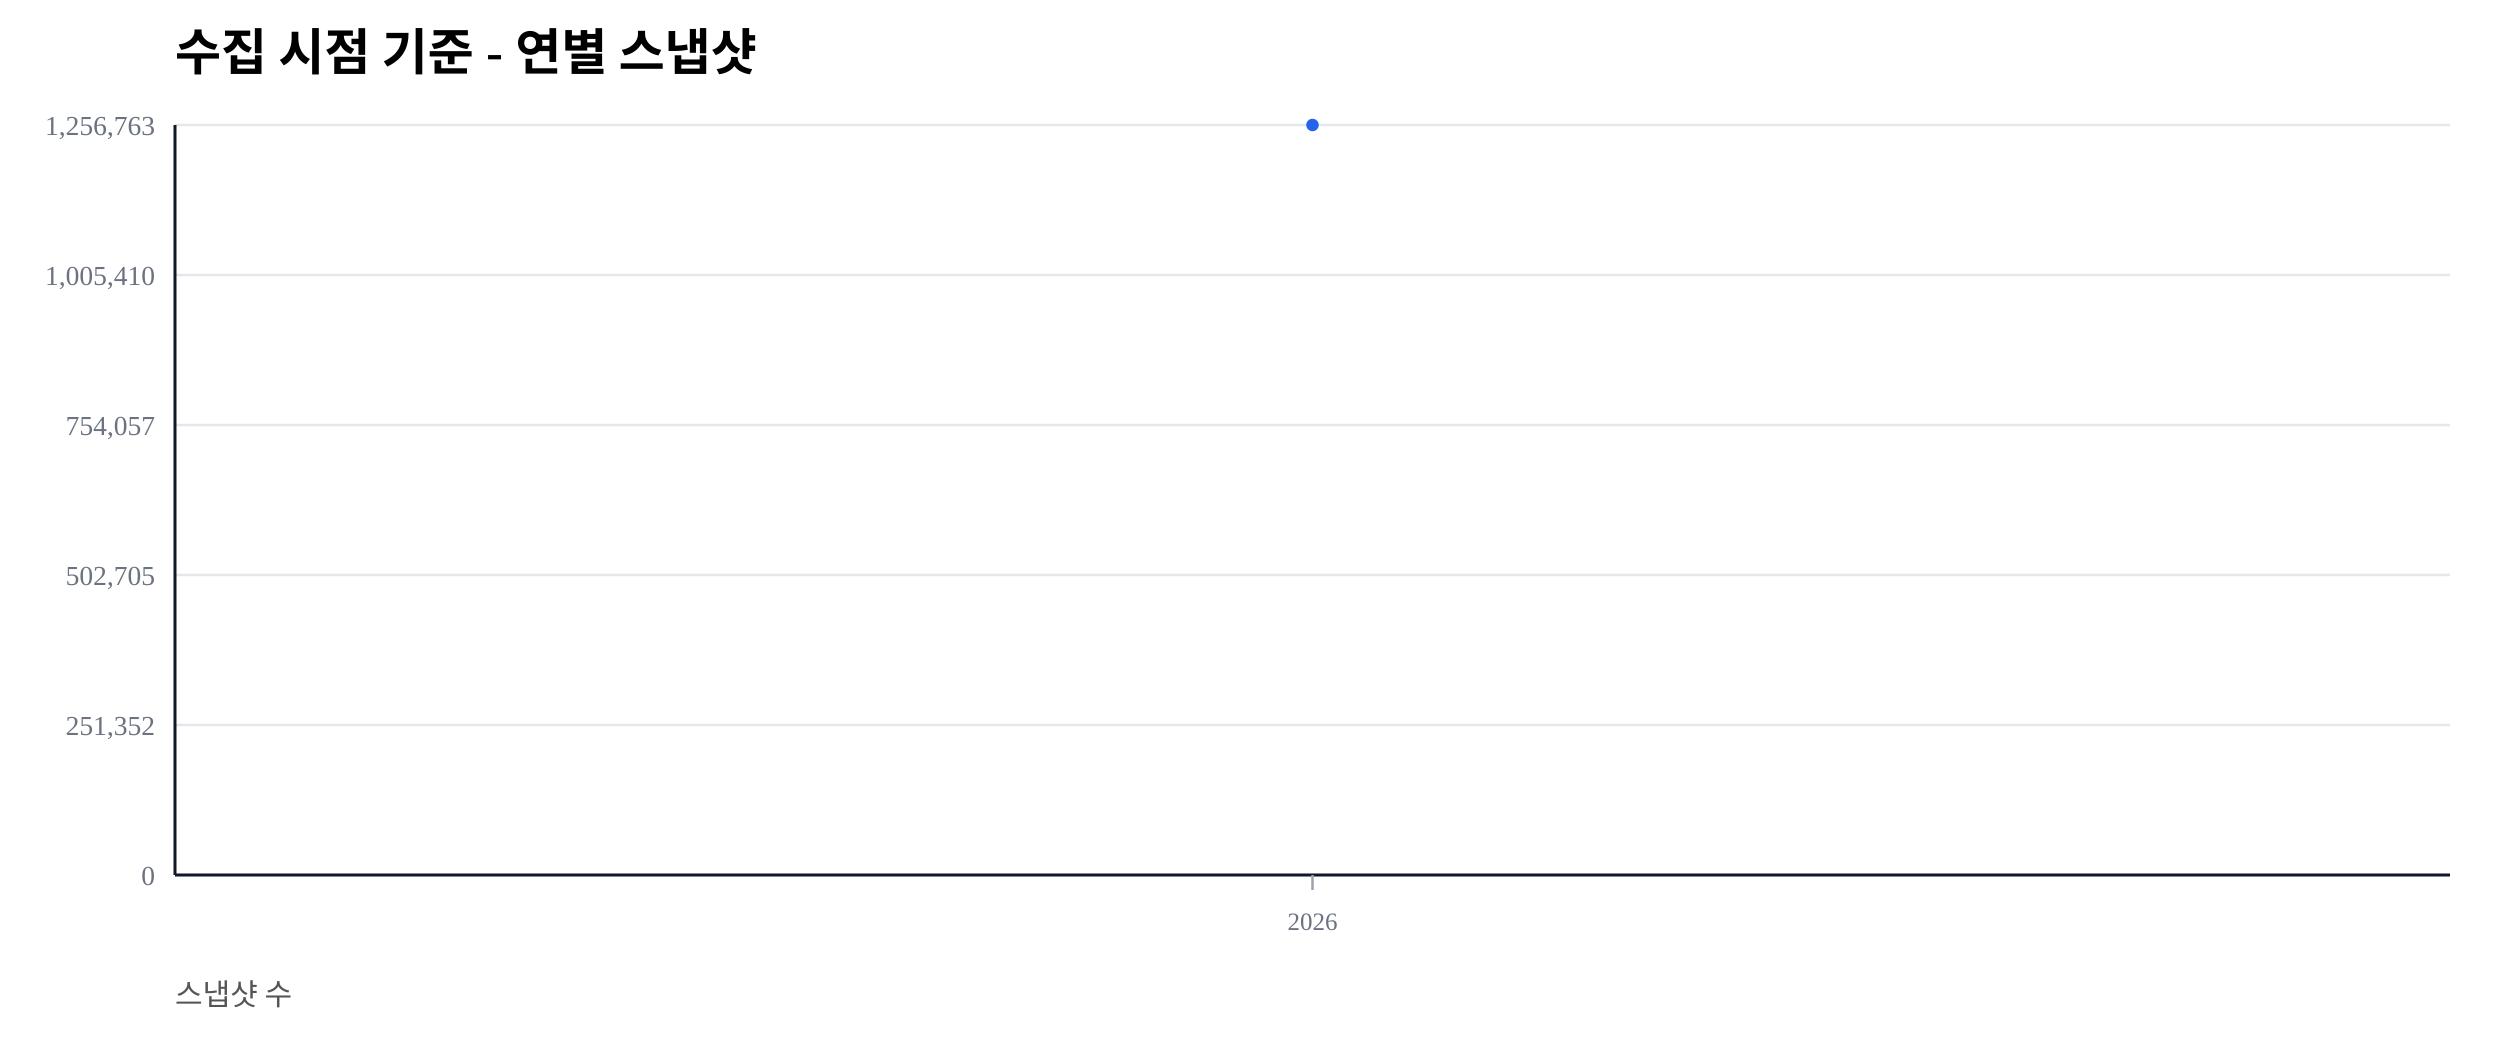
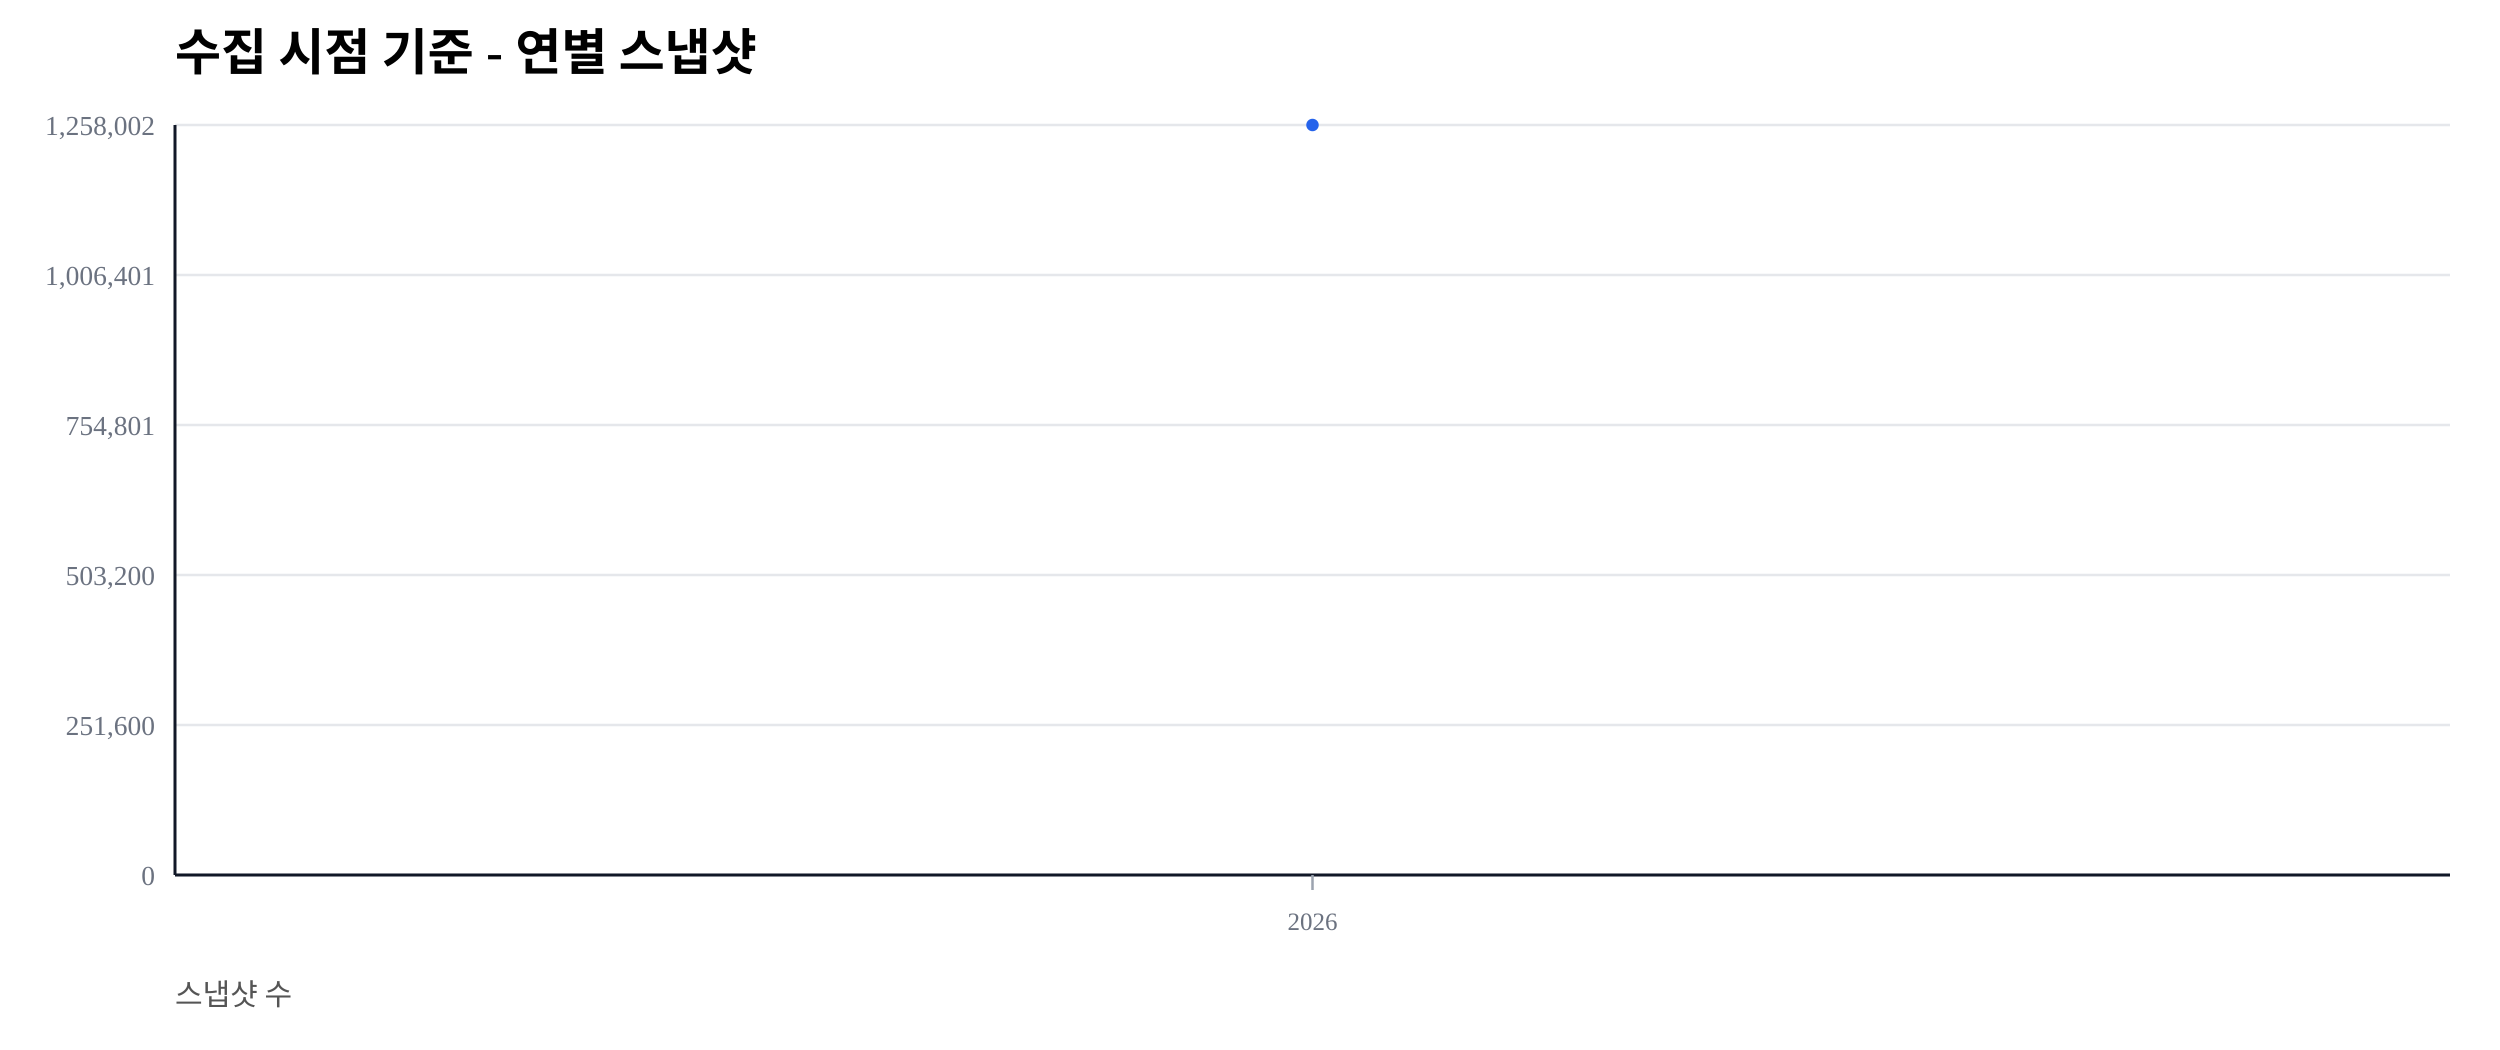
<svg xmlns="http://www.w3.org/2000/svg" width="1000" height="420" viewBox="0 0 1000 420">
  <rect width="100%" height="100%" fill="#ffffff" />
  <text x="70" y="28" font-size="20" font-weight="600">수집 시점 기준 - 연별 스냅샷</text>
  <text x="70" y="402" font-size="12" fill="#555">스냅샷 수</text>
  <line x1="70" y1="350.00" x2="980" y2="350.00" stroke="#e5e7eb" stroke-width="1" />
  <text x="62" y="354.00" font-size="11" fill="#6b7280" text-anchor="end">0</text>
  <line x1="70" y1="290.00" x2="980" y2="290.00" stroke="#e5e7eb" stroke-width="1" />
-   <text x="62" y="294.00" font-size="11" fill="#6b7280" text-anchor="end">251,352</text>
+   <text x="62" y="294.00" font-size="11" fill="#6b7280" text-anchor="end">251,600</text>
  <line x1="70" y1="230.00" x2="980" y2="230.00" stroke="#e5e7eb" stroke-width="1" />
-   <text x="62" y="234.00" font-size="11" fill="#6b7280" text-anchor="end">502,705</text>
+   <text x="62" y="234.00" font-size="11" fill="#6b7280" text-anchor="end">503,200</text>
  <line x1="70" y1="170.00" x2="980" y2="170.00" stroke="#e5e7eb" stroke-width="1" />
-   <text x="62" y="174.00" font-size="11" fill="#6b7280" text-anchor="end">754,057</text>
+   <text x="62" y="174.00" font-size="11" fill="#6b7280" text-anchor="end">754,801</text>
  <line x1="70" y1="110.00" x2="980" y2="110.00" stroke="#e5e7eb" stroke-width="1" />
-   <text x="62" y="114.00" font-size="11" fill="#6b7280" text-anchor="end">1,005,410</text>
+   <text x="62" y="114.00" font-size="11" fill="#6b7280" text-anchor="end">1,006,401</text>
  <line x1="70" y1="50.00" x2="980" y2="50.00" stroke="#e5e7eb" stroke-width="1" />
-   <text x="62" y="54.00" font-size="11" fill="#6b7280" text-anchor="end">1,256,763</text>
+   <text x="62" y="54.00" font-size="11" fill="#6b7280" text-anchor="end">1,258,002</text>
  <line x1="70" y1="350" x2="980" y2="350" stroke="#111827" stroke-width="1.2" />
  <line x1="70" y1="50" x2="70" y2="350" stroke="#111827" stroke-width="1.2" />
  <line x1="525.00" y1="350" x2="525.00" y2="356" stroke="#9ca3af" stroke-width="1" />
  <text x="525.00" y="372" font-size="10" fill="#6b7280" text-anchor="middle">2026</text>
  <polyline fill="none" stroke="#2563eb" stroke-width="2.5" points="525.00,50.00" />
  <circle cx="525.00" cy="50.00" r="2.5" fill="#2563eb" />
</svg>
